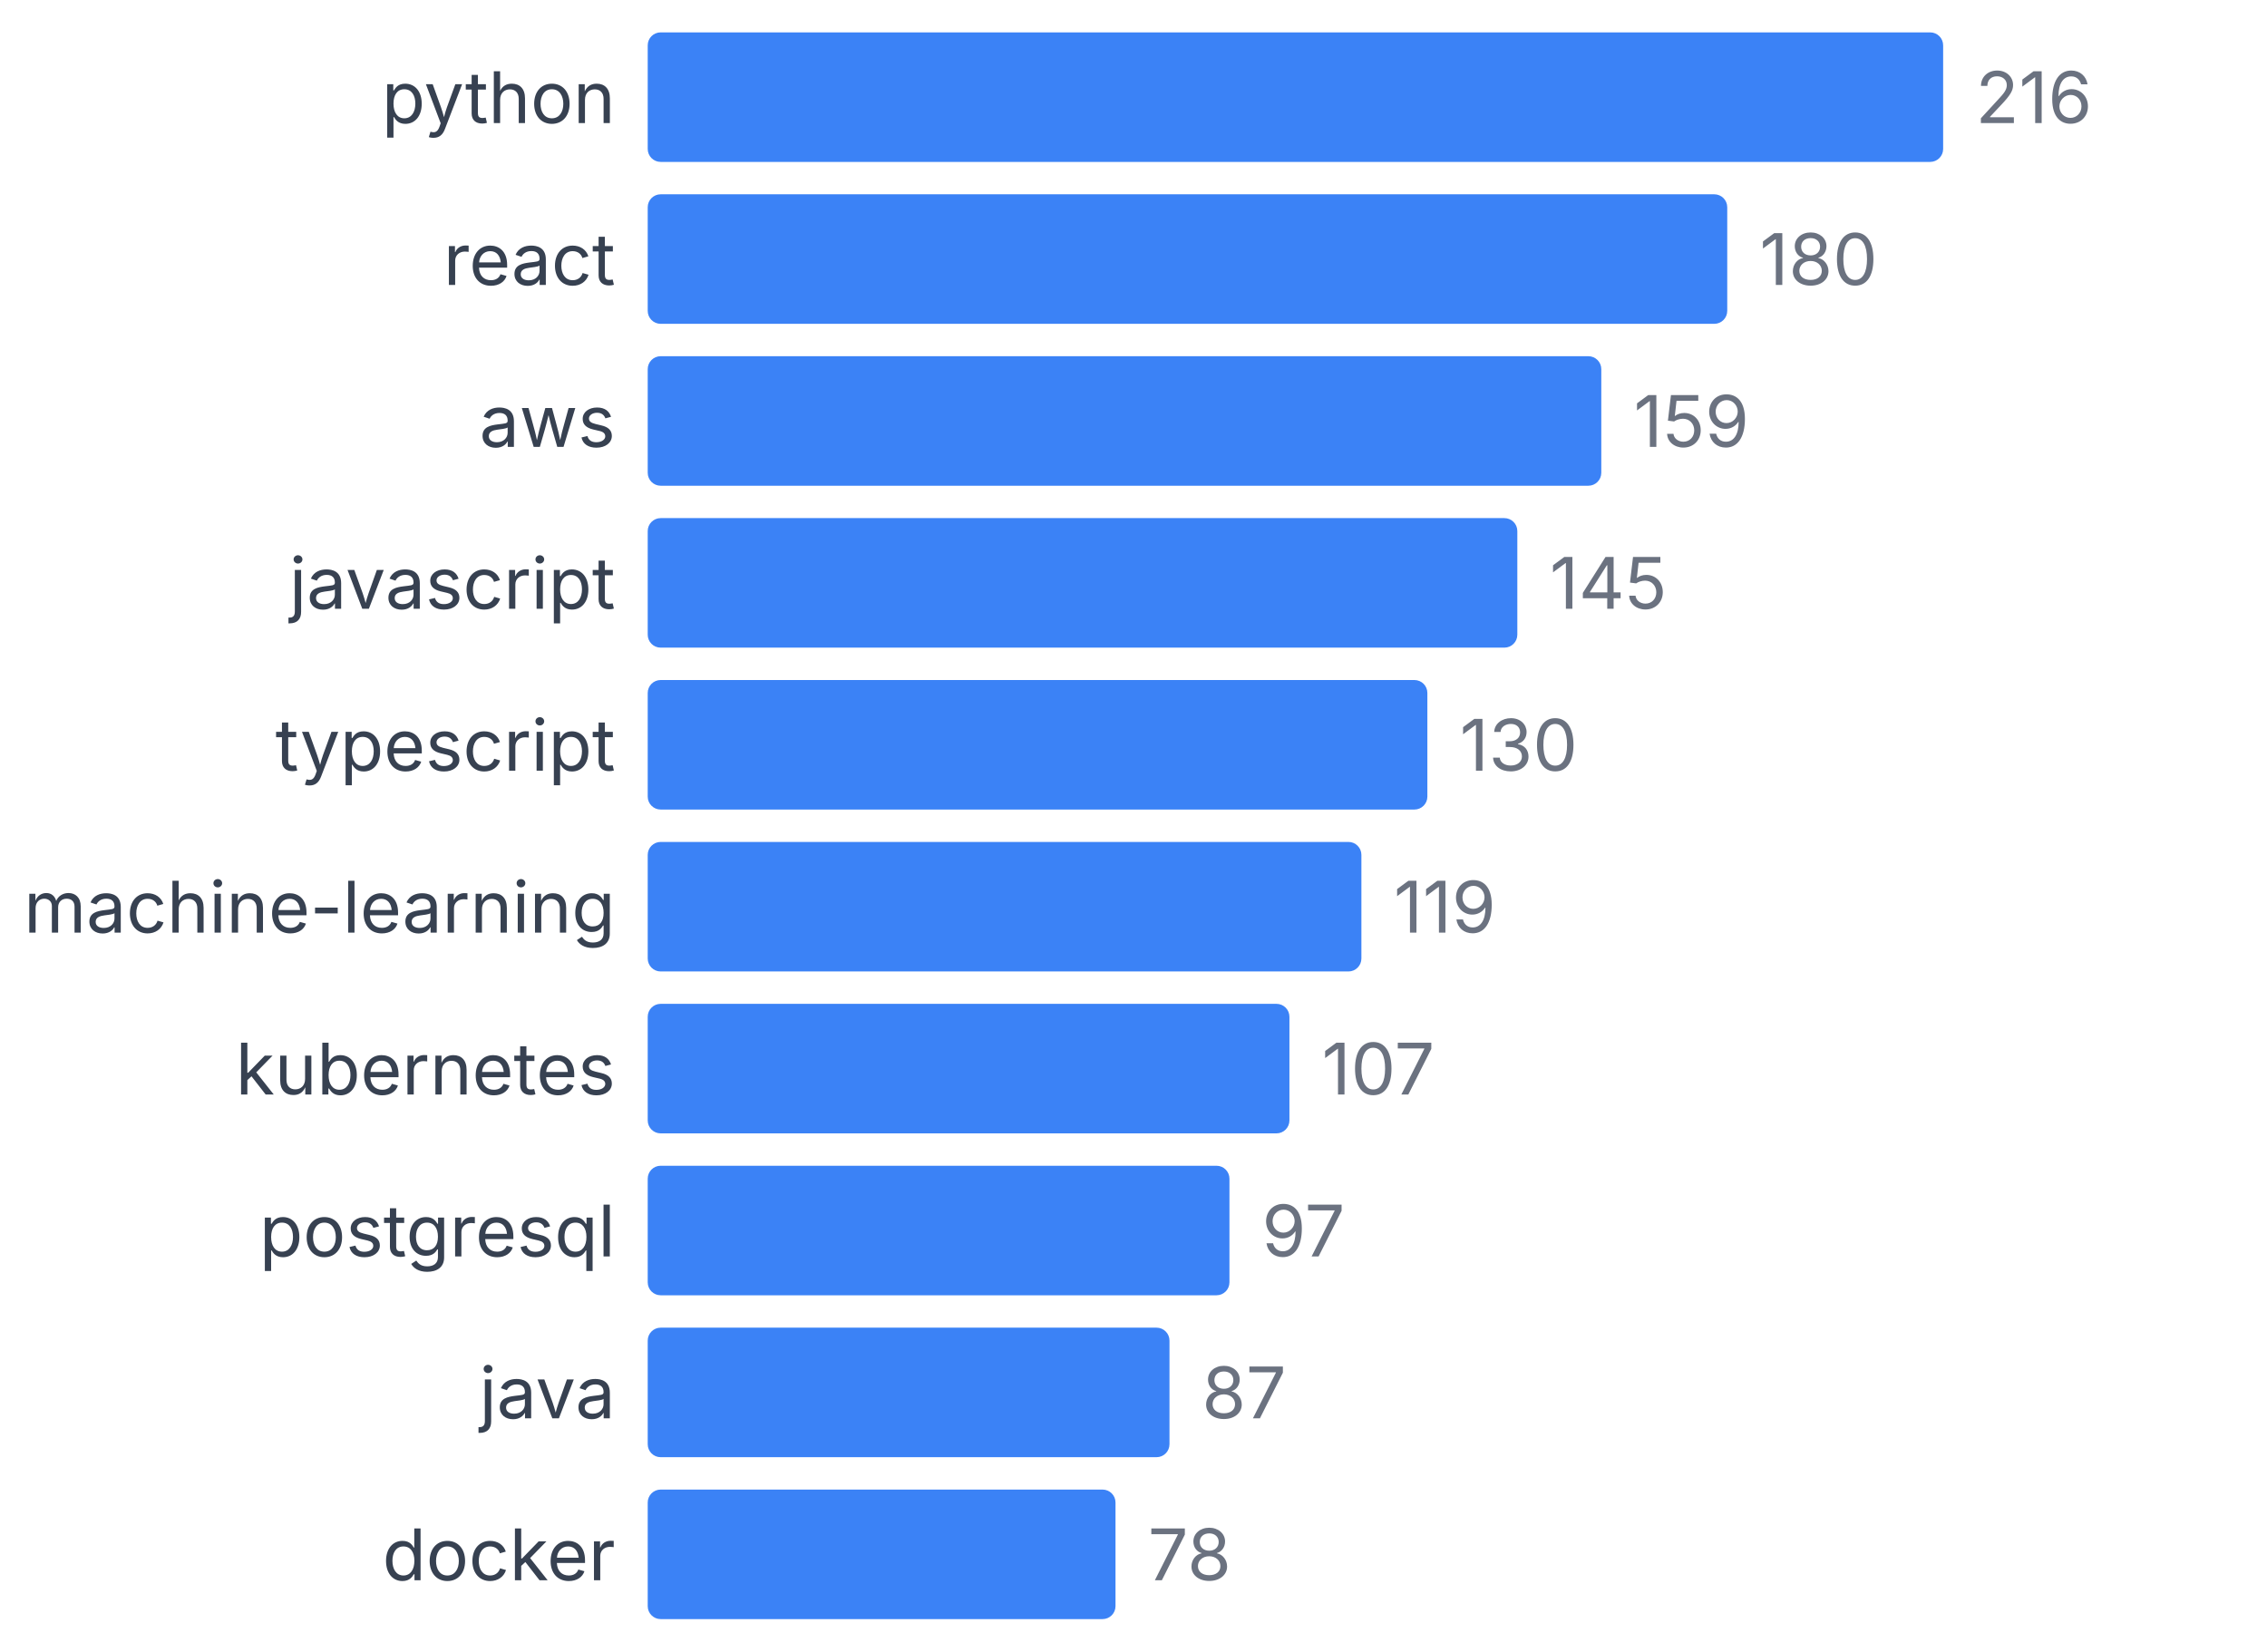
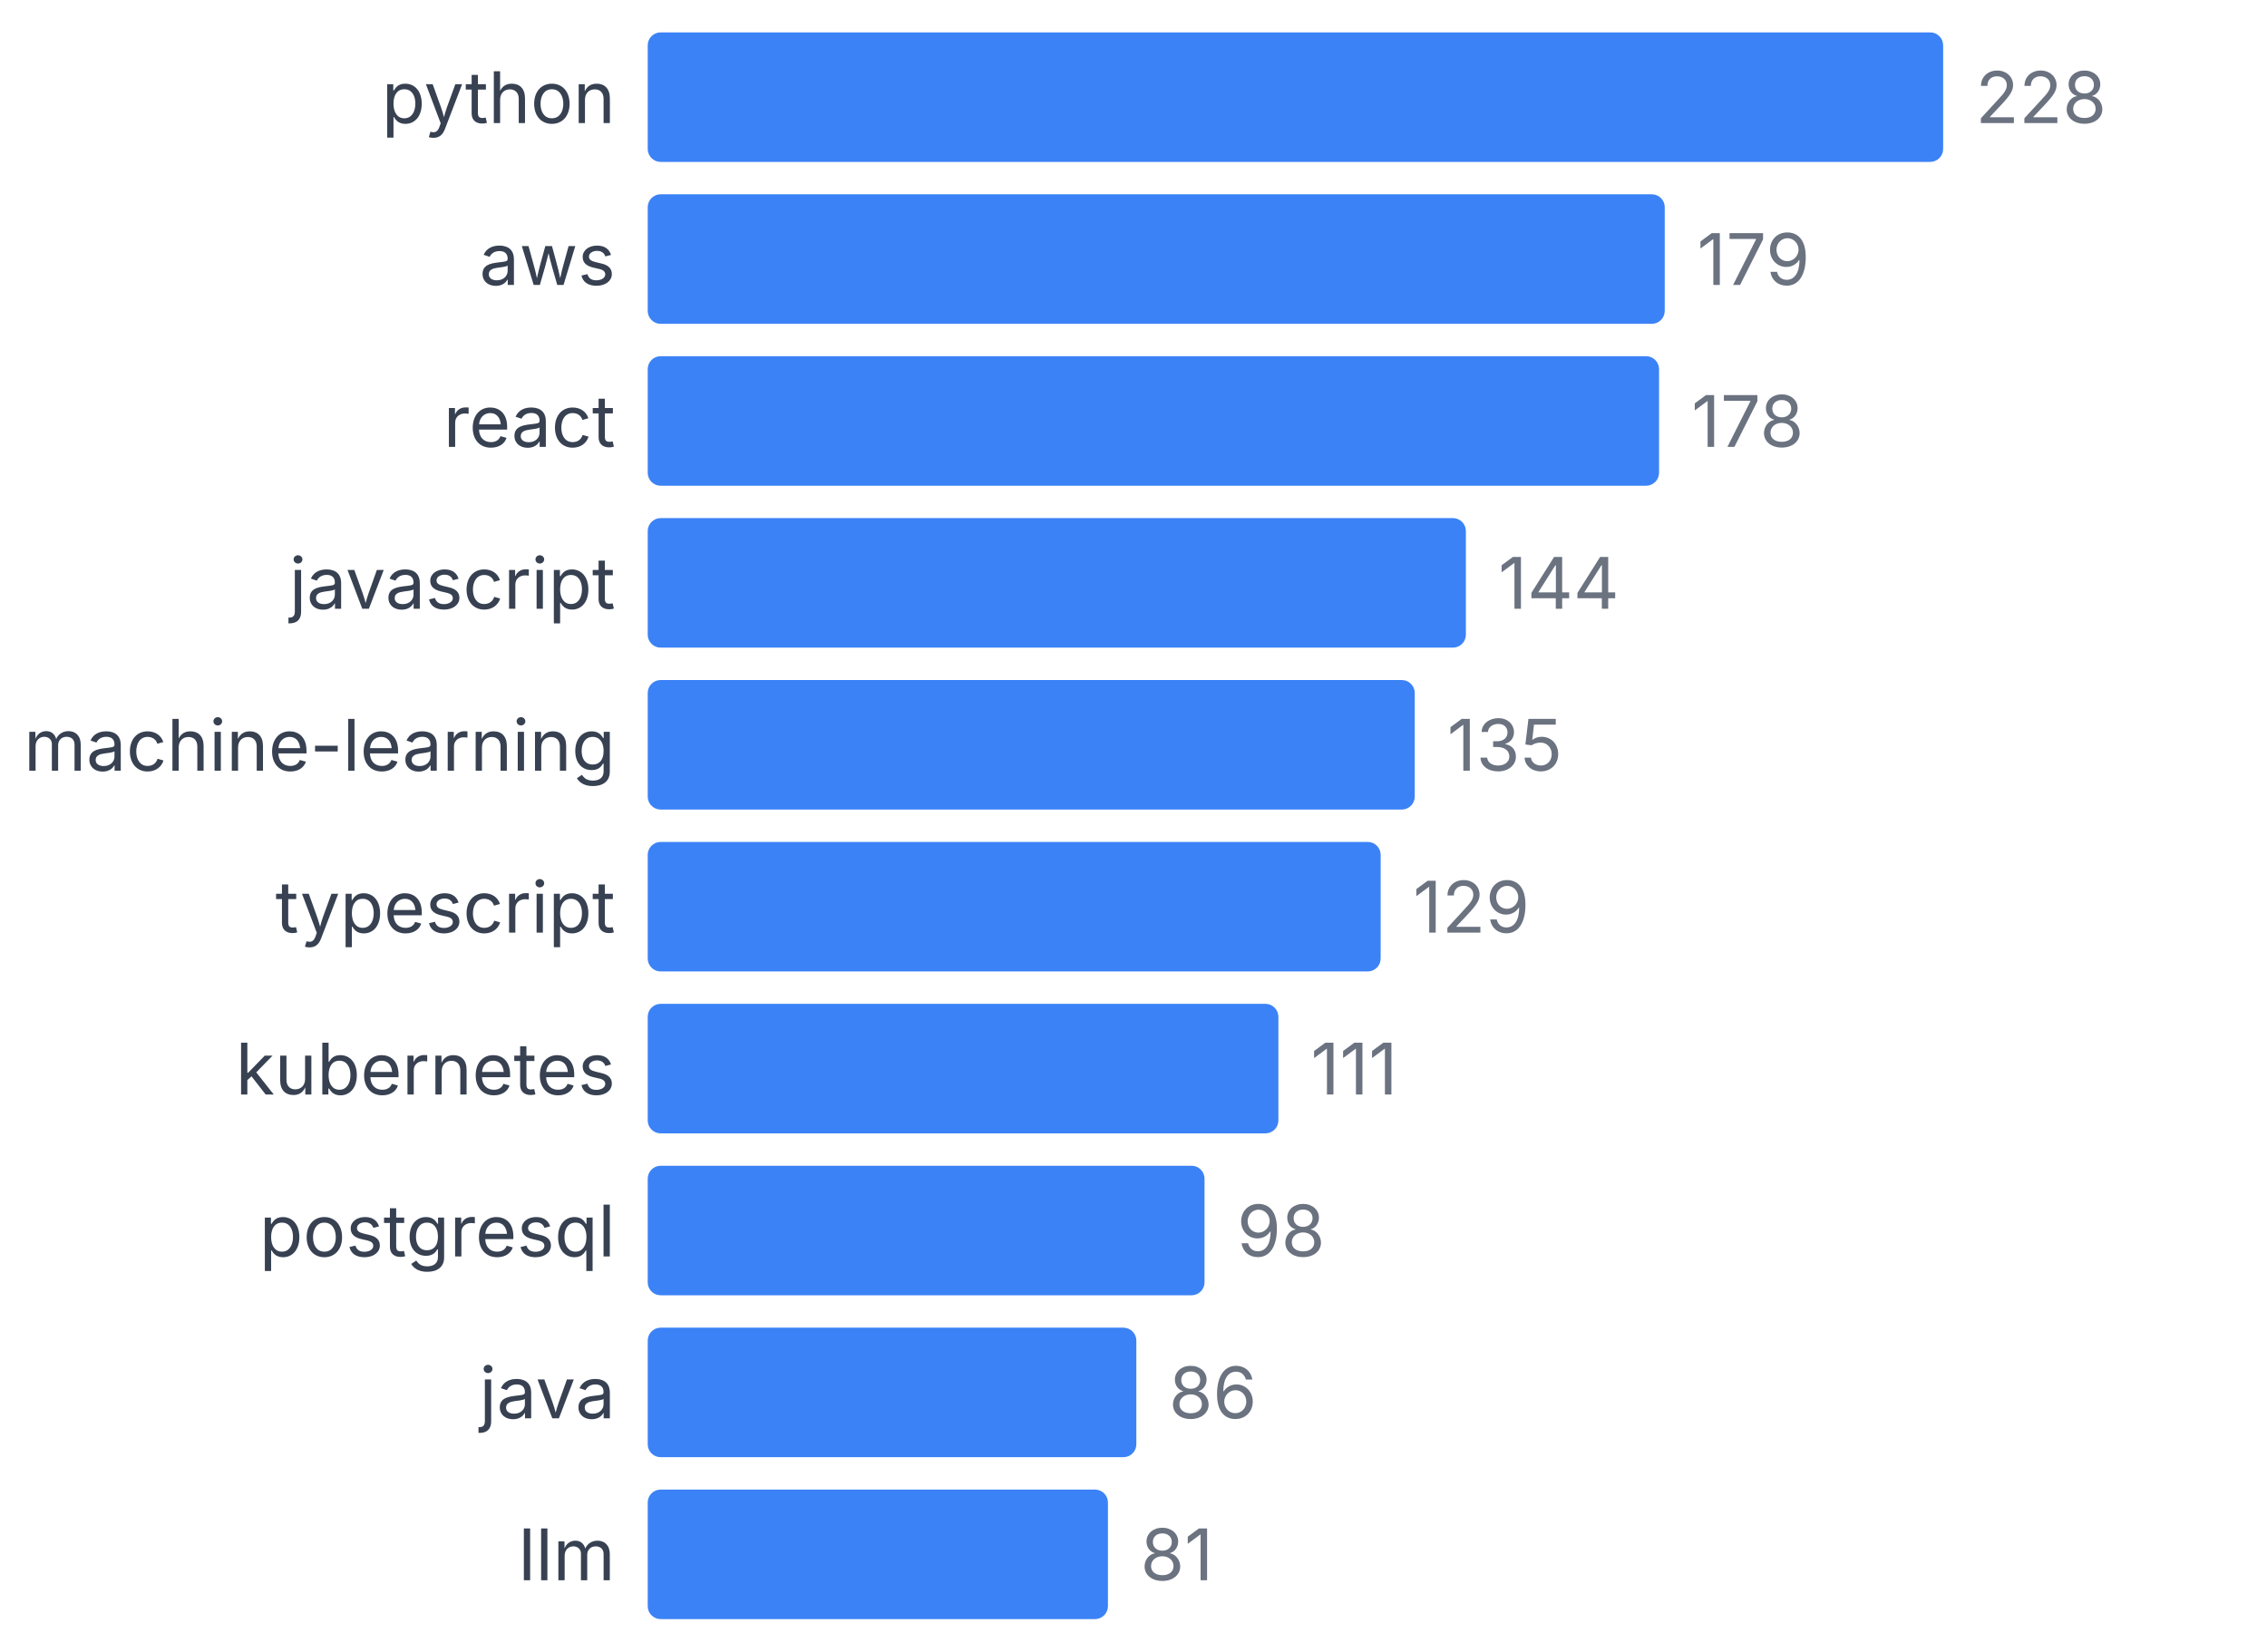
<svg xmlns="http://www.w3.org/2000/svg" width="350" height="255" viewBox="0 0 350 255">
  <style>
    text { font-family: system-ui, -apple-system, sans-serif; }
  </style>
  <text x="95" y="19" text-anchor="end" font-size="11" fill="#374151">python</text>
  <rect x="100" y="5" width="200" height="20" fill="#3b82f6" rx="2" />
-   <text x="305" y="19" font-size="11" fill="#6b7280">216</text>
-   <text x="95" y="44" text-anchor="end" font-size="11" fill="#374151">react</text>
-   <rect x="100" y="30" width="166.667" height="20" fill="#3b82f6" rx="2" />
-   <text x="271.667" y="44" font-size="11" fill="#6b7280">180</text>
-   <text x="95" y="69" text-anchor="end" font-size="11" fill="#374151">aws</text>
-   <rect x="100" y="55" width="147.222" height="20" fill="#3b82f6" rx="2" />
-   <text x="252.222" y="69" font-size="11" fill="#6b7280">159</text>
+   <text x="305" y="19" font-size="11" fill="#6b7280">228</text>
+   <text x="95" y="44" text-anchor="end" font-size="11" fill="#374151">aws</text>
+   <rect x="100" y="30" width="157.018" height="20" fill="#3b82f6" rx="2" />
+   <text x="262.018" y="44" font-size="11" fill="#6b7280">179</text>
+   <text x="95" y="69" text-anchor="end" font-size="11" fill="#374151">react</text>
+   <rect x="100" y="55" width="156.14" height="20" fill="#3b82f6" rx="2" />
+   <text x="261.14" y="69" font-size="11" fill="#6b7280">178</text>
  <text x="95" y="94" text-anchor="end" font-size="11" fill="#374151">javascript</text>
-   <rect x="100" y="80" width="134.259" height="20" fill="#3b82f6" rx="2" />
-   <text x="239.259" y="94" font-size="11" fill="#6b7280">145</text>
-   <text x="95" y="119" text-anchor="end" font-size="11" fill="#374151">typescript</text>
-   <rect x="100" y="105" width="120.37" height="20" fill="#3b82f6" rx="2" />
-   <text x="225.37" y="119" font-size="11" fill="#6b7280">130</text>
-   <text x="95" y="144" text-anchor="end" font-size="11" fill="#374151">machine-learning</text>
-   <rect x="100" y="130" width="110.185" height="20" fill="#3b82f6" rx="2" />
-   <text x="215.185" y="144" font-size="11" fill="#6b7280">119</text>
+   <rect x="100" y="80" width="126.316" height="20" fill="#3b82f6" rx="2" />
+   <text x="231.316" y="94" font-size="11" fill="#6b7280">144</text>
+   <text x="95" y="119" text-anchor="end" font-size="11" fill="#374151">machine-learning</text>
+   <rect x="100" y="105" width="118.421" height="20" fill="#3b82f6" rx="2" />
+   <text x="223.421" y="119" font-size="11" fill="#6b7280">135</text>
+   <text x="95" y="144" text-anchor="end" font-size="11" fill="#374151">typescript</text>
+   <rect x="100" y="130" width="113.158" height="20" fill="#3b82f6" rx="2" />
+   <text x="218.158" y="144" font-size="11" fill="#6b7280">129</text>
  <text x="95" y="169" text-anchor="end" font-size="11" fill="#374151">kubernetes</text>
-   <rect x="100" y="155" width="99.074" height="20" fill="#3b82f6" rx="2" />
-   <text x="204.074" y="169" font-size="11" fill="#6b7280">107</text>
+   <rect x="100" y="155" width="97.368" height="20" fill="#3b82f6" rx="2" />
+   <text x="202.368" y="169" font-size="11" fill="#6b7280">111</text>
  <text x="95" y="194" text-anchor="end" font-size="11" fill="#374151">postgresql</text>
-   <rect x="100" y="180" width="89.815" height="20" fill="#3b82f6" rx="2" />
-   <text x="194.815" y="194" font-size="11" fill="#6b7280">97</text>
+   <rect x="100" y="180" width="85.965" height="20" fill="#3b82f6" rx="2" />
+   <text x="190.965" y="194" font-size="11" fill="#6b7280">98</text>
  <text x="95" y="219" text-anchor="end" font-size="11" fill="#374151">java</text>
-   <rect x="100" y="205" width="80.556" height="20" fill="#3b82f6" rx="2" />
-   <text x="185.556" y="219" font-size="11" fill="#6b7280">87</text>
-   <text x="95" y="244" text-anchor="end" font-size="11" fill="#374151">docker</text>
-   <rect x="100" y="230" width="72.222" height="20" fill="#3b82f6" rx="2" />
-   <text x="177.222" y="244" font-size="11" fill="#6b7280">78</text>
+   <rect x="100" y="205" width="75.439" height="20" fill="#3b82f6" rx="2" />
+   <text x="180.439" y="219" font-size="11" fill="#6b7280">86</text>
+   <text x="95" y="244" text-anchor="end" font-size="11" fill="#374151">llm</text>
+   <rect x="100" y="230" width="71.053" height="20" fill="#3b82f6" rx="2" />
+   <text x="176.053" y="244" font-size="11" fill="#6b7280">81</text>
</svg>
